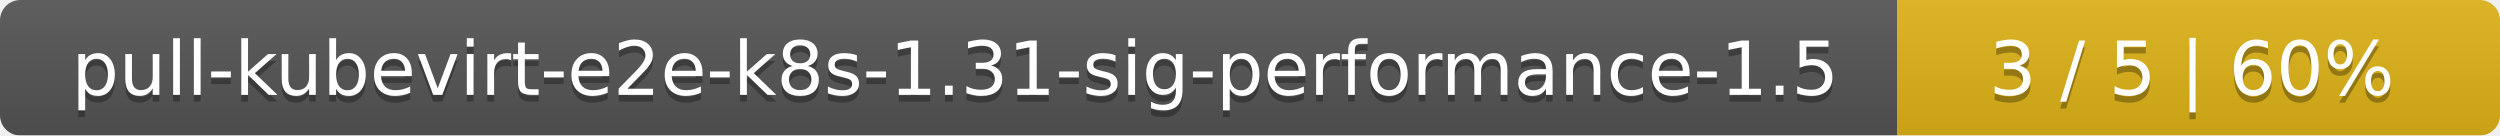
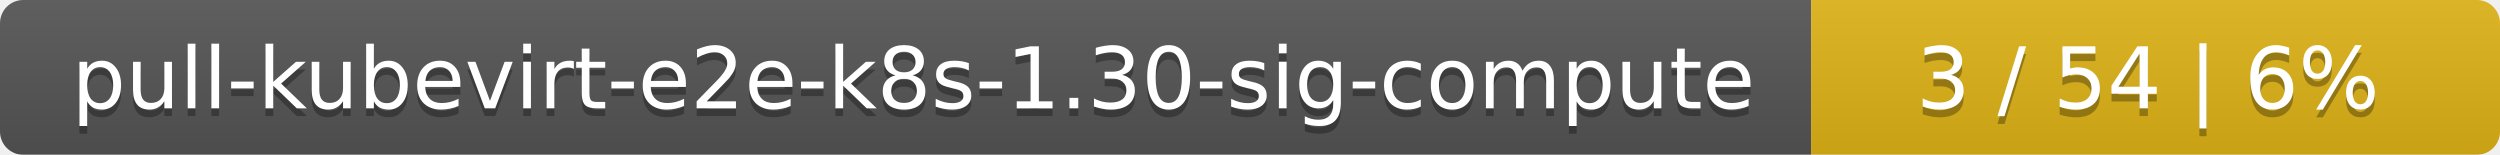
- <svg xmlns="http://www.w3.org/2000/svg" width="369" height="20">
+ <svg xmlns="http://www.w3.org/2000/svg" width="323" height="20">
  <linearGradient id="smooth" x2="0" y2="100%">
    <stop offset="0" stop-color="#bbb" stop-opacity=".1" />
    <stop offset="1" stop-opacity=".1" />
  </linearGradient>
  <mask id="round">
-     <rect width="369" height="20" rx="3" fill="#fff" />
+     <rect width="323" height="20" rx="3" fill="#fff" />
  </mask>
  <g mask="url(#round)">
-     <rect width="280" height="20" fill="#555" />
-     <rect x="280" width="89" height="20" fill="#dfb317" />
-     <rect width="369" height="20" fill="url(#smooth)" />
+     <rect width="234" height="20" fill="#555" />
+     <rect x="234" width="89" height="20" fill="#dfb317" />
+     <rect width="323" height="20" fill="url(#smooth)" />
  </g>
  <g fill="#fff" text-anchor="middle" font-family="DejaVu Sans,Verdana,Geneva,sans-serif" font-size="11">
-     <text x="141" y="15" fill="#010101" fill-opacity=".3">pull-kubevirt-e2e-k8s-1.31-sig-performance-1.5</text>
-     <text x="141" y="14">pull-kubevirt-e2e-k8s-1.31-sig-performance-1.5</text>
-     <text x="323.5" y="15" fill="#010101" fill-opacity=".3">3 / 5    |    60%</text>
-     <text x="323.5" y="14">3 / 5    |    60%</text>
+     <text x="118" y="15" fill="#010101" fill-opacity=".3">pull-kubevirt-e2e-k8s-1.30-sig-compute</text>
+     <text x="118" y="14">pull-kubevirt-e2e-k8s-1.30-sig-compute</text>
+     <text x="277.5" y="15" fill="#010101" fill-opacity=".3">3 / 54    |    6%</text>
+     <text x="277.5" y="14">3 / 54    |    6%</text>
  </g>
</svg>
